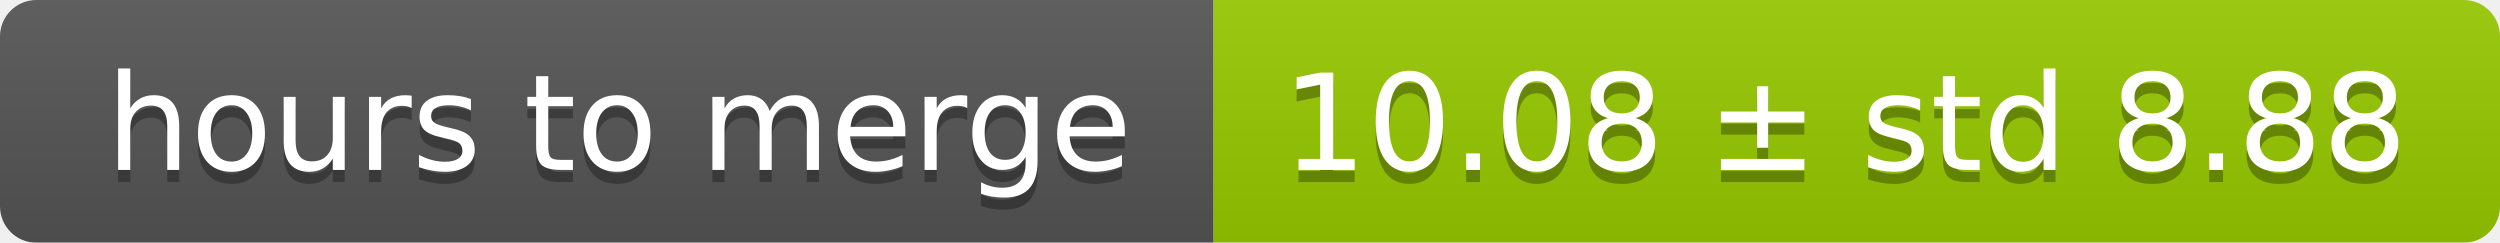
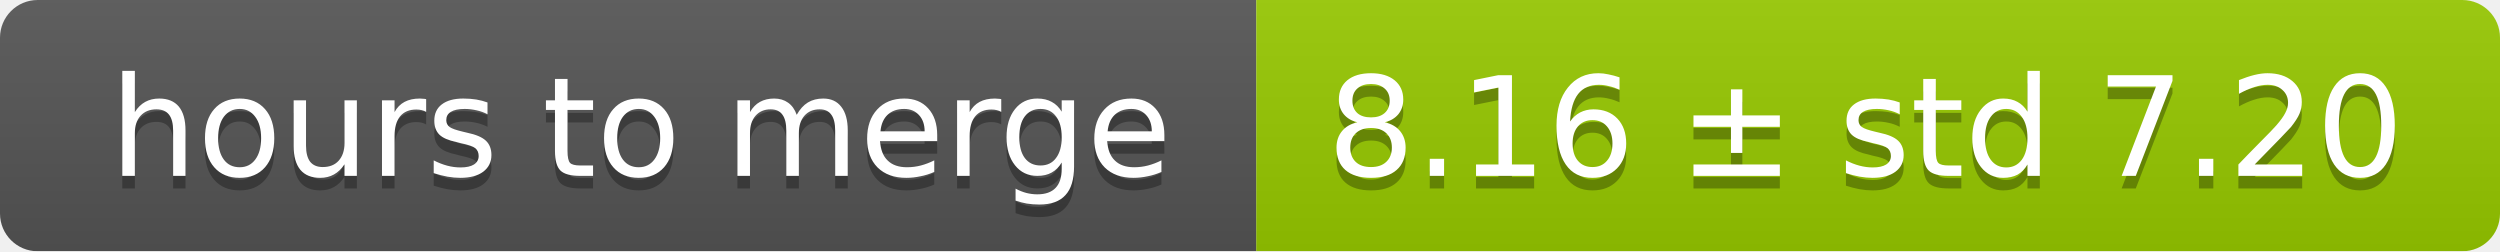
- <svg xmlns="http://www.w3.org/2000/svg" width="206" height="20">
+ <svg xmlns="http://www.w3.org/2000/svg" width="199" height="20">
  <linearGradient id="smooth" x2="0" y2="100%">
    <stop offset="0" stop-color="#bbb" stop-opacity=".1" />
    <stop offset="1" stop-opacity=".1" />
  </linearGradient>
  <mask id="round">
-     <rect width="206" height="20" rx="3" fill="#fff" />
+     <rect width="199" height="20" rx="3" fill="#fff" />
  </mask>
  <g mask="url(#round)">
    <rect width="100" height="20" fill="#555" />
-     <rect x="100" width="106" height="20" fill="#97ca00" />
-     <rect width="206" height="20" fill="url(#smooth)" />
+     <rect x="100" width="99" height="20" fill="#97ca00" />
+     <rect width="199" height="20" fill="url(#smooth)" />
  </g>
  <g fill="#fff" text-anchor="middle" font-family="DejaVu Sans,Verdana,Geneva,sans-serif" font-size="11">
    <text x="51" y="15" fill="#010101" fill-opacity=".3">hours to merge</text>
    <text x="51" y="14">hours to merge</text>
-     <text x="152" y="15" fill="#010101" fill-opacity=".3">10.08 ± std 8.88</text>
-     <text x="152" y="14">10.08 ± std 8.88</text>
+     <text x="148.5" y="15" fill="#010101" fill-opacity=".3">8.16 ± std 7.20</text>
+     <text x="148.5" y="14">8.16 ± std 7.20</text>
  </g>
</svg>
